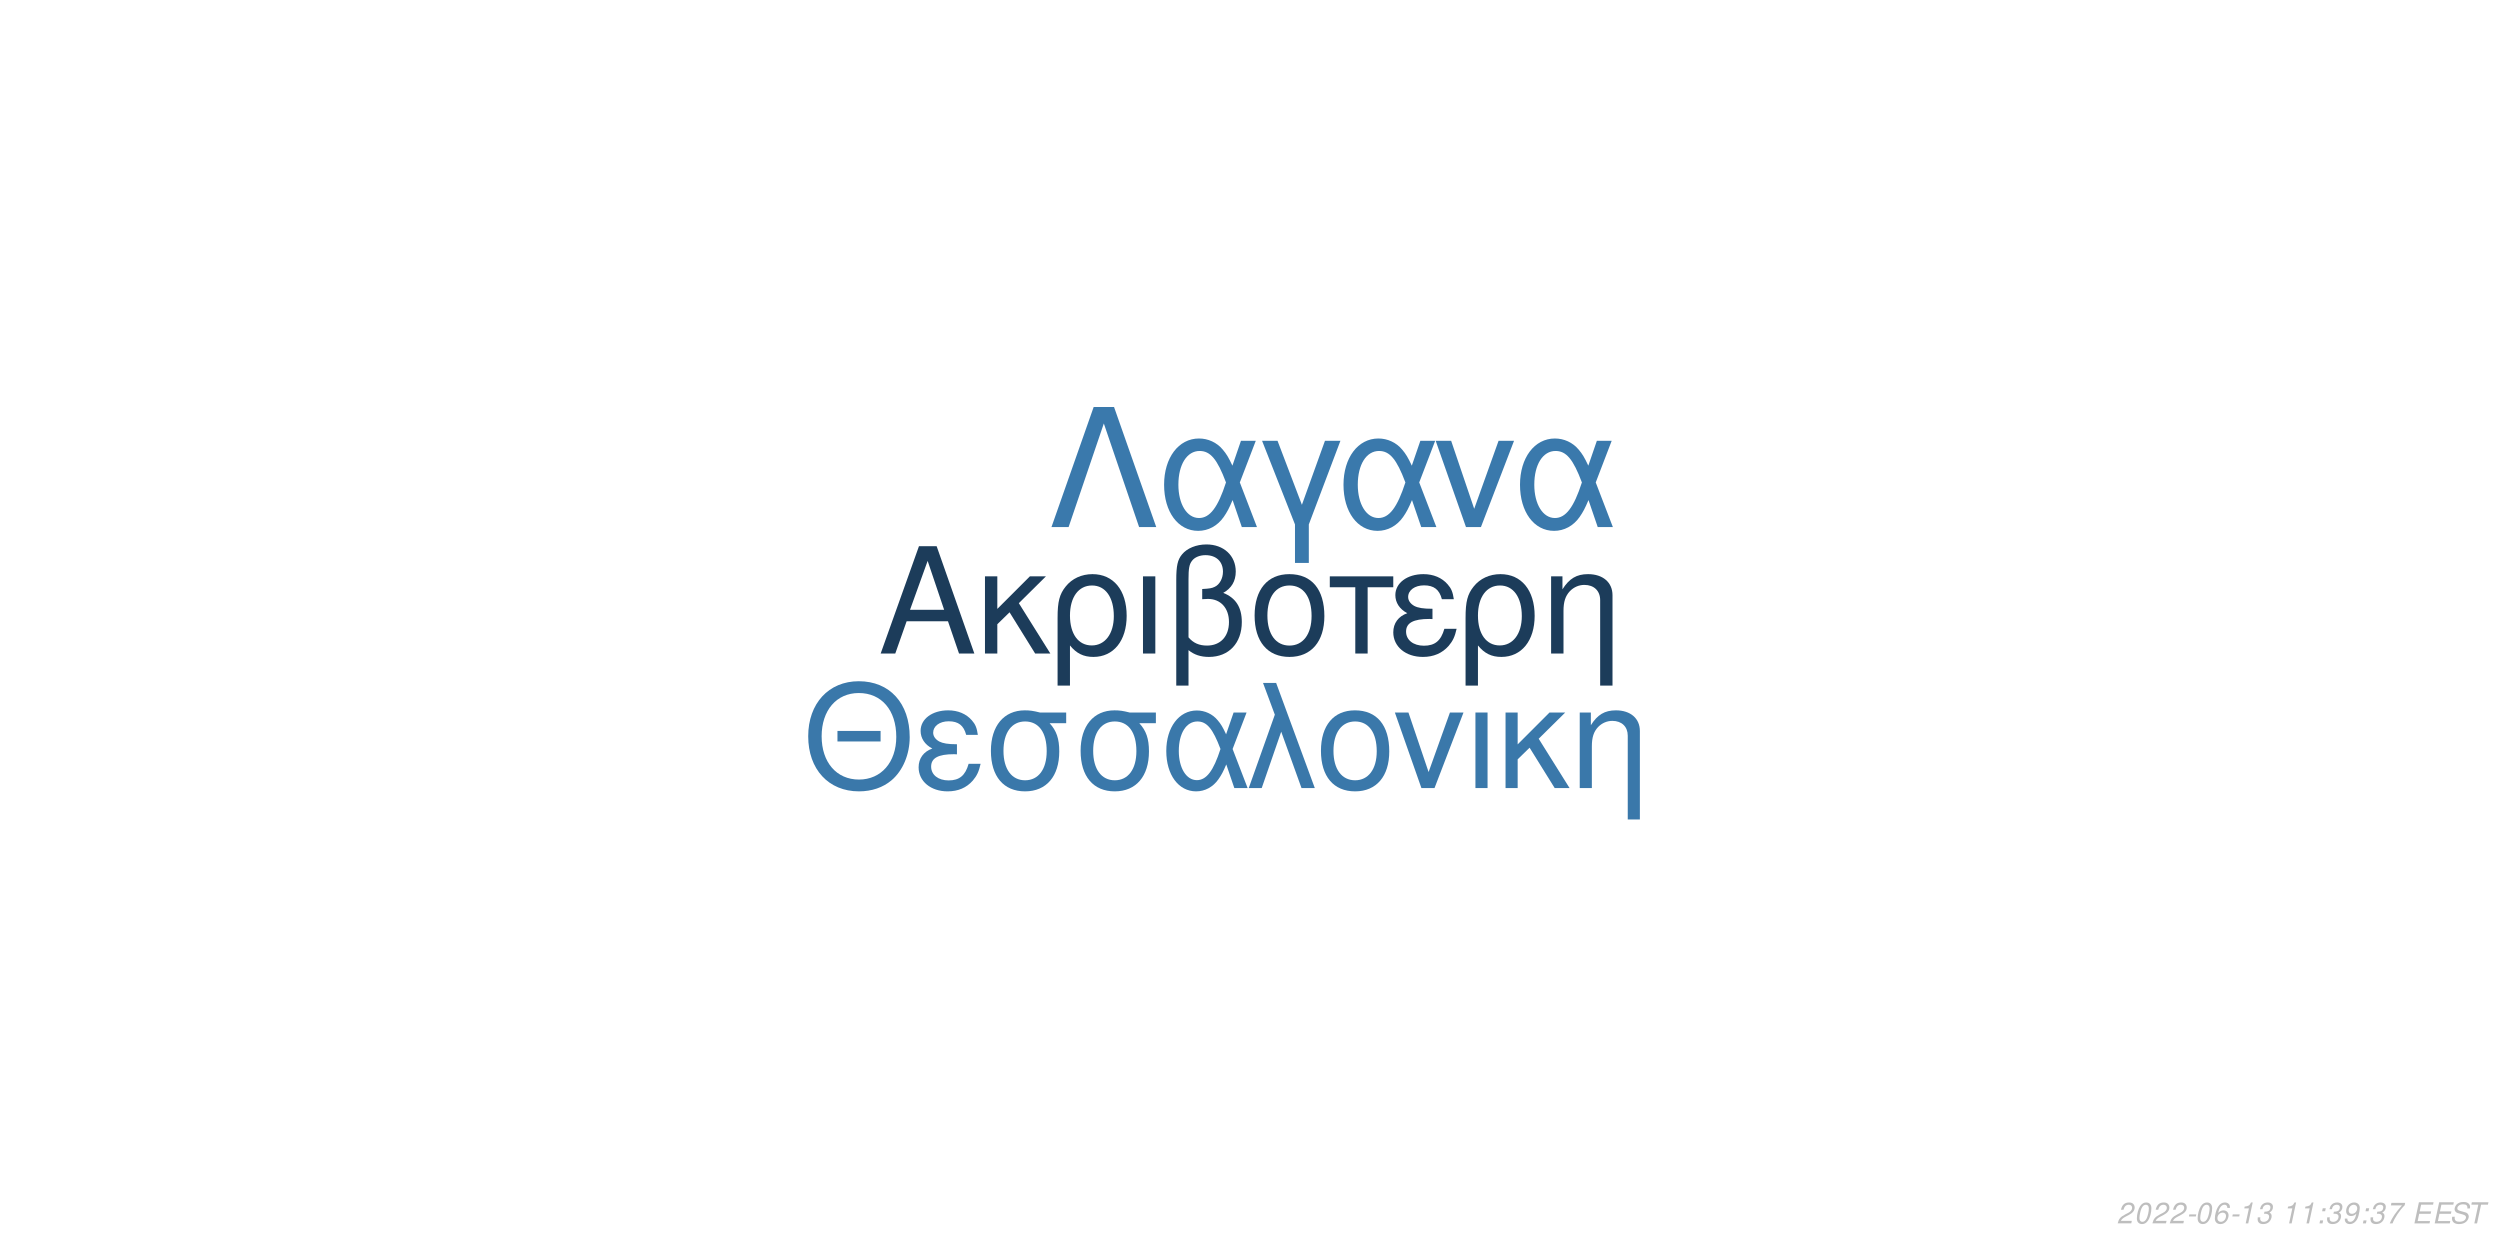
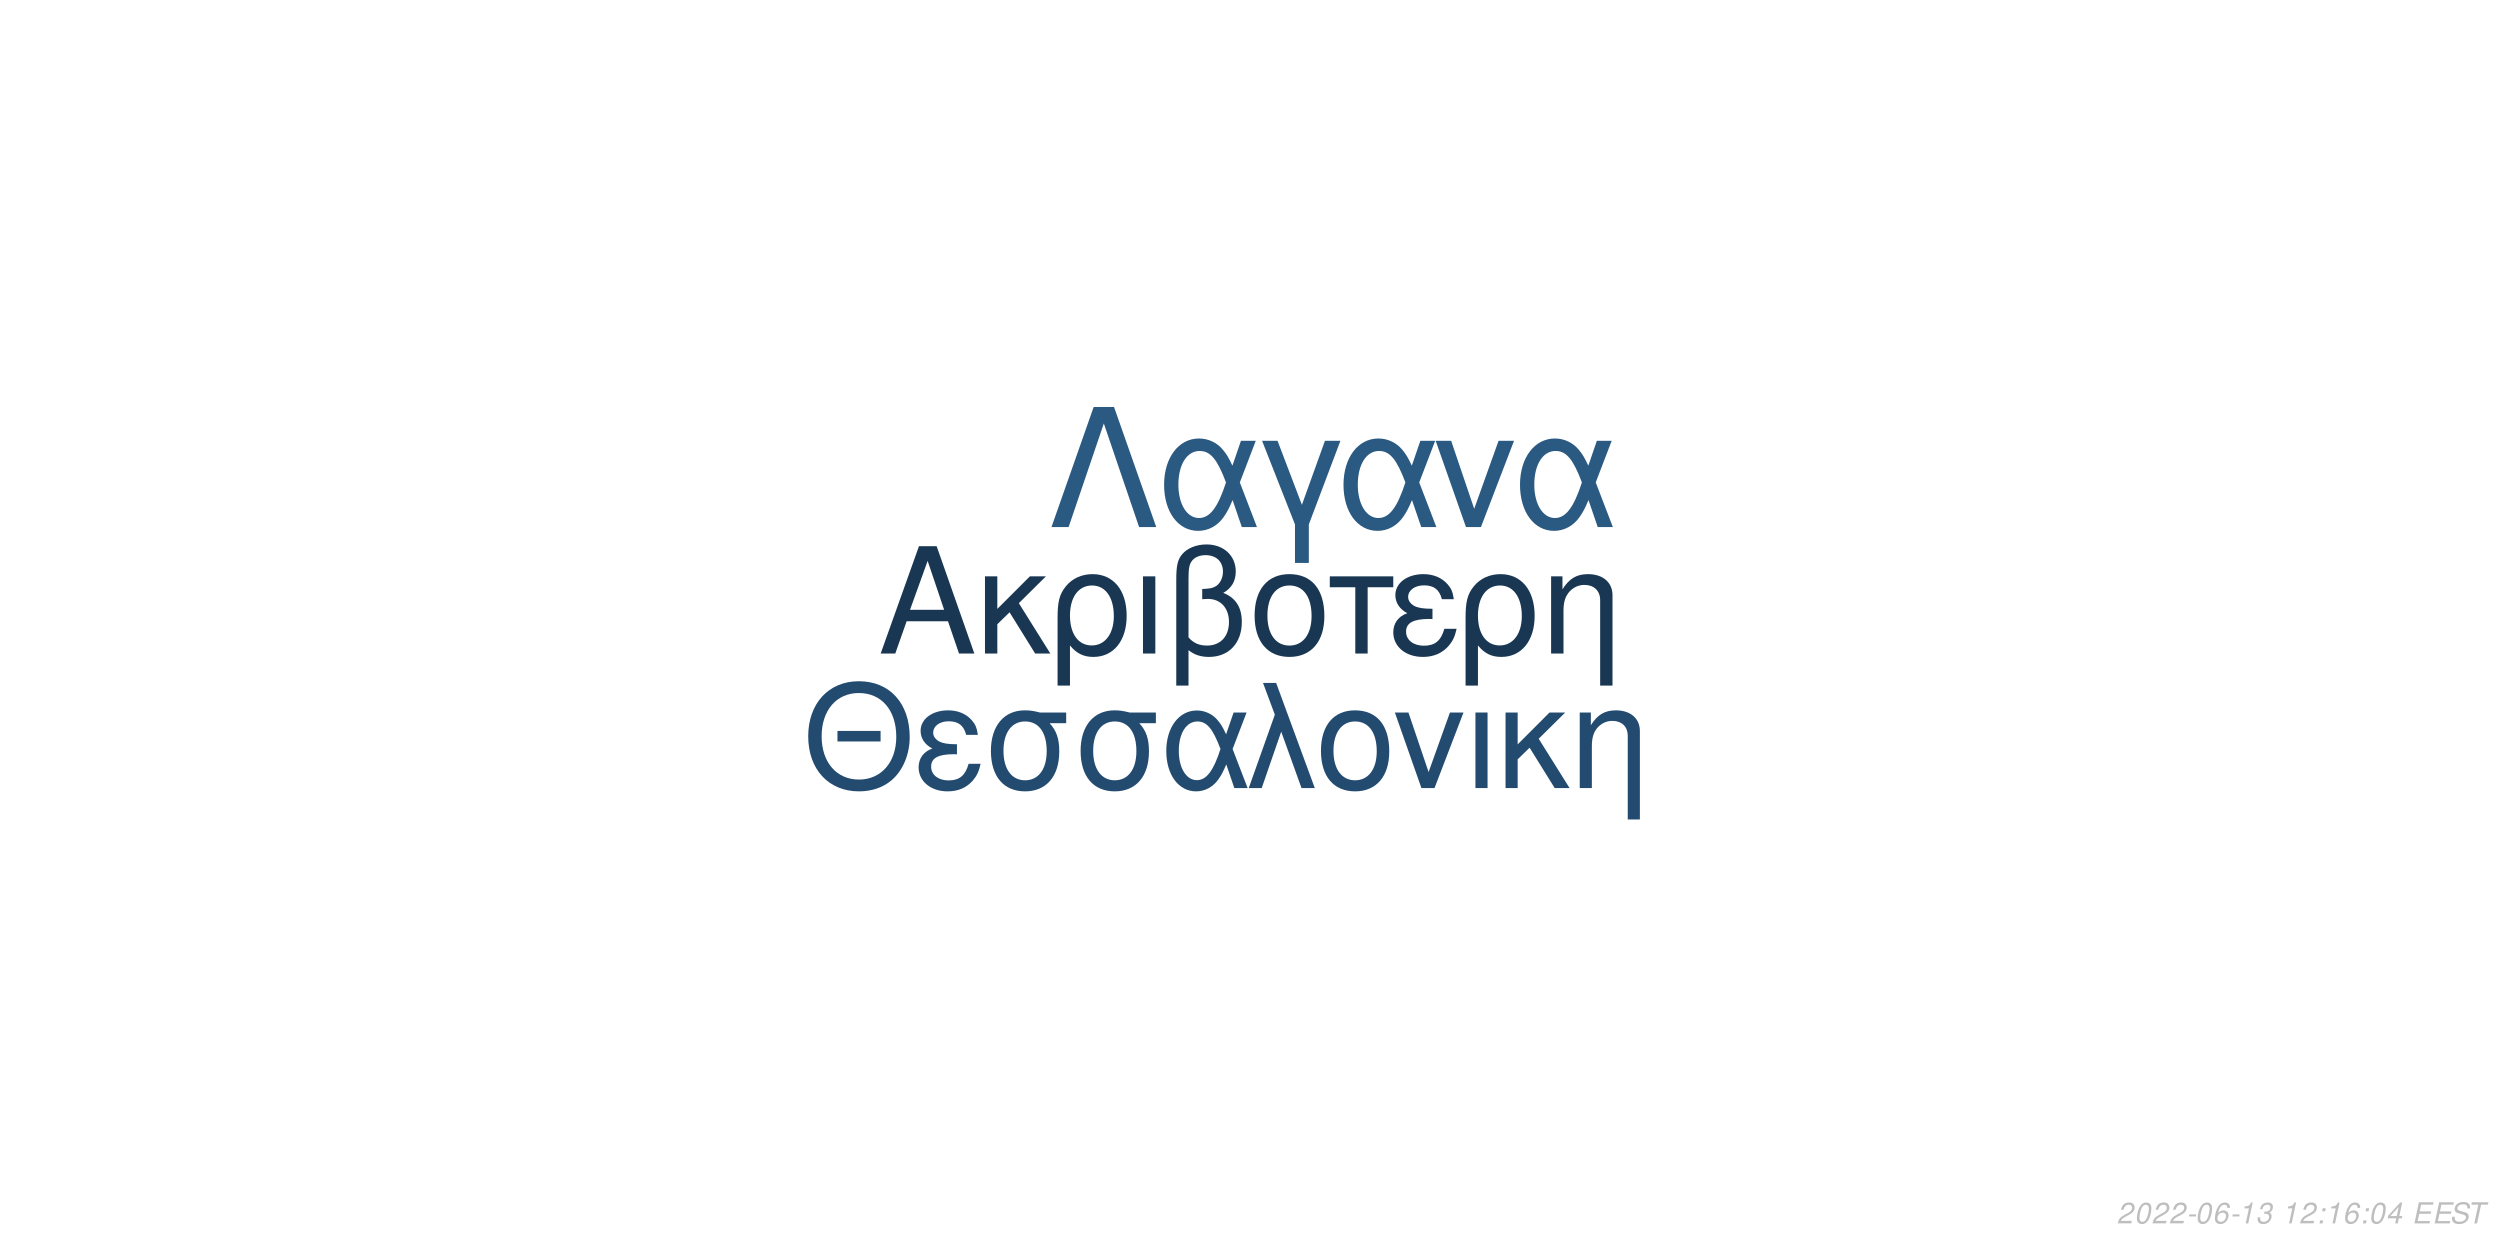
<svg xmlns="http://www.w3.org/2000/svg" xmlns:xlink="http://www.w3.org/1999/xlink" width="864pt" height="432pt" viewBox="0 0 864 432" version="1.1">
  <defs>
    <g>
      <symbol overflow="visible" id="glyph0-0">
        <path style="stroke:none;" d="" />
      </symbol>
      <symbol overflow="visible" id="glyph0-1">
        <path style="stroke:none;" d="M 24.125 -11.141 L 27.938 0 L 33.234 0 L 20.203 -37.094 L 14.094 -37.094 L 0.859 0 L 5.906 0 L 9.828 -11.141 Z M 22.797 -15.109 L 11 -15.109 L 17.094 -32.016 Z M 22.797 -15.109 " />
      </symbol>
      <symbol overflow="visible" id="glyph0-2">
        <path style="stroke:none;" d="M 7.172 -15.422 L 7.172 -26.672 L 2.906 -26.672 L 2.906 0 L 7.172 0 L 7.172 -10.125 L 11.406 -14.25 L 20.25 0 L 25.5 0 L 14.609 -17.406 L 23.969 -26.672 L 18.422 -26.672 Z M 7.172 -15.422 " />
      </symbol>
      <symbol overflow="visible" id="glyph0-3">
        <path style="stroke:none;" d="M 3 11.094 L 7.281 11.094 L 7.281 -2.797 C 9.516 -0.047 11.953 1.172 15.375 1.172 C 22.344 1.172 26.875 -4.422 26.875 -13.031 C 26.875 -21.891 22.297 -27.438 15.062 -27.438 C 11.297 -27.438 7.984 -25.906 5.797 -23.156 C 3.672 -20.516 3 -17.969 3 -12.359 Z M 14.906 -23.516 C 19.547 -23.516 22.438 -19.438 22.438 -12.922 C 22.438 -6.812 19.391 -2.797 14.812 -2.797 C 10.172 -2.797 7.281 -6.766 7.281 -13.125 C 7.281 -19.484 10.234 -23.516 14.906 -23.516 Z M 14.906 -23.516 " />
      </symbol>
      <symbol overflow="visible" id="glyph0-4">
        <path style="stroke:none;" d="M 3.516 0 L 7.781 0 L 7.781 -26.672 L 3.516 -26.672 Z M 3.516 0 " />
      </symbol>
      <symbol overflow="visible" id="glyph0-5">
        <path style="stroke:none;" d="M 4.016 11.094 L 8.25 11.094 L 8.25 -1.172 C 10.172 0.406 12.422 1.172 15.312 1.172 C 22.188 1.172 26.672 -3.609 26.672 -10.891 C 26.672 -15.984 24.578 -19.234 20.25 -20.969 C 23.109 -22.547 24.578 -25.031 24.578 -28.344 C 24.578 -33.844 20.406 -37.703 14.453 -37.703 C 10.938 -37.703 7.734 -36.391 6 -34.25 C 4.484 -32.422 4.016 -30.328 4.016 -25.391 Z M 8.25 -25.656 C 8.25 -29.359 8.5 -30.844 9.469 -32.062 C 10.375 -33.281 12.156 -34 14.094 -34 C 17.812 -34 20.156 -31.812 20.156 -28.297 C 20.156 -25.953 18.984 -23.812 17.297 -23.047 C 16.281 -22.547 15.469 -22.438 12.984 -22.297 L 12.984 -18.781 C 13.734 -18.828 14.344 -18.875 14.969 -18.875 C 19.344 -18.875 22.234 -15.719 22.234 -10.891 C 22.234 -5.906 19.281 -2.75 14.656 -2.75 C 11.953 -2.75 9.922 -3.609 8.25 -5.594 Z M 8.25 -25.656 " />
      </symbol>
      <symbol overflow="visible" id="glyph0-6">
        <path style="stroke:none;" d="M 14.094 -27.438 C 6.562 -27.438 2.094 -22.094 2.094 -13.125 C 2.094 -4.125 6.562 1.172 14.141 1.172 C 21.672 1.172 26.203 -4.172 26.203 -12.922 C 26.203 -22.188 21.828 -27.438 14.094 -27.438 Z M 14.141 -23.516 C 18.938 -23.516 21.781 -19.594 21.781 -12.984 C 21.781 -6.672 18.828 -2.75 14.141 -2.75 C 9.422 -2.75 6.516 -6.672 6.516 -13.125 C 6.516 -19.594 9.422 -23.516 14.141 -23.516 Z M 14.141 -23.516 " />
      </symbol>
      <symbol overflow="visible" id="glyph0-7">
        <path style="stroke:none;" d="M 7.891 0 L 12.156 0 L 12.156 -22.906 L 21.016 -22.906 L 21.016 -26.672 L -0.922 -26.672 L -0.922 -22.906 L 7.891 -22.906 Z M 7.891 0 " />
      </symbol>
      <symbol overflow="visible" id="glyph0-8">
        <path style="stroke:none;" d="M 14.562 -15.469 C 11.344 -15.469 9.562 -15.781 8.297 -16.438 C 6.922 -17.203 6.156 -18.328 6.156 -19.547 C 6.156 -21.891 8.453 -23.562 11.656 -23.562 C 15.062 -23.562 16.953 -22.094 17.812 -18.781 L 21.938 -18.781 C 21.578 -21.266 21.062 -22.5 19.797 -23.922 C 17.812 -26.203 14.906 -27.438 11.453 -27.438 C 5.797 -27.438 1.734 -24.375 1.734 -20.203 C 1.734 -17.609 3.156 -15.375 5.859 -13.938 C 2.797 -12.875 1.016 -10.484 1.016 -7.328 C 1.016 -2.391 5.297 1.172 11.25 1.172 C 14.969 1.172 17.906 -0.109 20.156 -2.641 C 21.578 -4.328 22.297 -5.797 22.906 -8.547 L 18.672 -8.547 C 17.5 -4.422 15.422 -2.703 11.609 -2.703 C 7.938 -2.703 5.438 -4.688 5.438 -7.578 C 5.438 -10.578 7.938 -11.953 13.484 -11.953 C 13.641 -11.953 14.094 -11.953 14.562 -11.906 Z M 14.562 -15.469 " />
      </symbol>
      <symbol overflow="visible" id="glyph0-9">
        <path style="stroke:none;" d="M 3.562 -26.672 L 3.562 0 L 7.844 0 L 7.844 -14.703 C 7.844 -17.906 8.5 -19.891 10.031 -21.531 C 11.406 -22.953 13.188 -23.719 15.062 -23.719 C 18.375 -23.719 20.516 -21.672 20.516 -18.469 L 20.516 11.094 L 24.781 11.094 L 24.781 -20.156 C 24.781 -24.578 21.469 -27.438 16.328 -27.438 C 12.359 -27.438 9.828 -25.906 7.484 -22.188 L 7.484 -26.672 Z M 3.562 -26.672 " />
      </symbol>
      <symbol overflow="visible" id="glyph1-0">
        <path style="stroke:none;" d="" />
      </symbol>
      <symbol overflow="visible" id="glyph1-1">
        <path style="stroke:none;" d="M 26.859 -19.734 L 11.953 -19.734 L 11.953 -16.094 L 26.859 -16.094 Z M 19.328 -36.922 C 8.922 -36.922 1.844 -29.25 1.844 -17.891 C 1.844 -6.484 8.875 1.141 19.391 1.141 C 23.812 1.141 27.703 -0.203 30.641 -2.688 C 34.578 -6.031 36.922 -11.656 36.922 -17.594 C 36.922 -29.297 30 -36.922 19.328 -36.922 Z M 19.328 -32.844 C 27.203 -32.844 32.281 -26.906 32.281 -17.688 C 32.281 -8.922 27.062 -2.938 19.391 -2.938 C 11.609 -2.938 6.484 -8.922 6.484 -17.891 C 6.484 -26.859 11.609 -32.844 19.328 -32.844 Z M 19.328 -32.844 " />
      </symbol>
      <symbol overflow="visible" id="glyph1-2">
        <path style="stroke:none;" d="M 14.25 -15.141 C 11.109 -15.141 9.375 -15.453 8.125 -16.094 C 6.781 -16.844 6.031 -17.938 6.031 -19.141 C 6.031 -21.422 8.266 -23.078 11.406 -23.078 C 14.75 -23.078 16.594 -21.625 17.438 -18.391 L 21.469 -18.391 C 21.125 -20.828 20.625 -22.031 19.391 -23.422 C 17.438 -25.656 14.594 -26.859 11.219 -26.859 C 5.688 -26.859 1.688 -23.875 1.688 -19.781 C 1.688 -17.234 3.094 -15.047 5.734 -13.656 C 2.734 -12.609 1 -10.266 1 -7.172 C 1 -2.344 5.188 1.141 11.016 1.141 C 14.656 1.141 17.547 -0.094 19.734 -2.594 C 21.125 -4.234 21.828 -5.688 22.422 -8.375 L 18.281 -8.375 C 17.141 -4.328 15.094 -2.641 11.359 -2.641 C 7.766 -2.641 5.328 -4.578 5.328 -7.422 C 5.328 -10.359 7.766 -11.703 13.203 -11.703 C 13.359 -11.703 13.797 -11.703 14.25 -11.656 Z M 14.25 -15.141 " />
      </symbol>
      <symbol overflow="visible" id="glyph1-3">
        <path style="stroke:none;" d="M 29 -26.109 L 19.938 -26.109 C 17.594 -26.703 16.438 -26.859 14.703 -26.859 C 7.469 -26.859 2.984 -21.469 2.984 -12.859 C 2.984 -4.031 7.375 1.141 14.797 1.141 C 22.172 1.141 26.609 -4.078 26.609 -12.656 C 26.609 -17.047 25.656 -19.828 23.266 -22.422 L 29 -22.422 Z M 14.797 -23.016 C 19.531 -23.016 22.266 -19.234 22.266 -12.75 C 22.266 -6.531 19.438 -2.688 14.797 -2.688 C 10.172 -2.688 7.328 -6.531 7.328 -12.859 C 7.328 -19.188 10.172 -23.016 14.797 -23.016 Z M 14.797 -23.016 " />
      </symbol>
      <symbol overflow="visible" id="glyph1-4">
        <path style="stroke:none;" d="M 29.344 -26.109 L 24.859 -26.109 L 22.266 -18.578 C 21.125 -21.031 20.484 -22.125 19.328 -23.469 C 17.547 -25.609 14.906 -26.812 12.156 -26.812 C 5.984 -26.812 1.594 -20.984 1.594 -12.812 C 1.594 -4.578 5.828 1.141 11.906 1.141 C 14.953 1.141 17.734 -0.344 19.625 -3.047 C 20.672 -4.531 21.281 -5.688 22.328 -8.172 L 25.109 0 L 29.703 0 L 24.516 -13.5 Z M 20.328 -13.5 C 17.891 -5.922 15.453 -2.734 12.156 -2.734 C 8.516 -2.734 5.922 -6.922 5.922 -12.812 C 5.922 -18.938 8.516 -23.016 12.359 -23.016 C 15.594 -23.016 17.688 -20.531 20.328 -13.5 Z M 20.328 -13.5 " />
      </symbol>
      <symbol overflow="visible" id="glyph1-5">
        <path style="stroke:none;" d="M 1.094 0 L 5.578 0 L 12.312 -19.484 L 19.328 0 L 23.922 0 L 10.562 -36.328 L 6.031 -36.328 L 10.109 -25.359 Z M 1.094 0 " />
      </symbol>
      <symbol overflow="visible" id="glyph1-6">
        <path style="stroke:none;" d="M 13.797 -26.859 C 6.422 -26.859 2.047 -21.625 2.047 -12.859 C 2.047 -4.031 6.422 1.141 13.859 1.141 C 21.234 1.141 25.656 -4.078 25.656 -12.656 C 25.656 -21.719 21.375 -26.859 13.797 -26.859 Z M 13.859 -23.016 C 18.531 -23.016 21.328 -19.188 21.328 -12.703 C 21.328 -6.531 18.438 -2.688 13.859 -2.688 C 9.219 -2.688 6.375 -6.531 6.375 -12.859 C 6.375 -19.188 9.219 -23.016 13.859 -23.016 Z M 13.859 -23.016 " />
      </symbol>
      <symbol overflow="visible" id="glyph1-7">
        <path style="stroke:none;" d="M 14.297 0 L 24.312 -26.109 L 19.625 -26.109 L 12.25 -5.531 L 5.281 -26.109 L 0.594 -26.109 L 9.766 0 Z M 14.297 0 " />
      </symbol>
      <symbol overflow="visible" id="glyph1-8">
        <path style="stroke:none;" d="M 3.438 0 L 7.625 0 L 7.625 -26.109 L 3.438 -26.109 Z M 3.438 0 " />
      </symbol>
      <symbol overflow="visible" id="glyph1-9">
        <path style="stroke:none;" d="M 7.031 -15.094 L 7.031 -26.109 L 2.844 -26.109 L 2.844 0 L 7.031 0 L 7.031 -9.922 L 11.156 -13.953 L 19.828 0 L 24.969 0 L 14.297 -17.047 L 23.469 -26.109 L 18.031 -26.109 Z M 7.031 -15.094 " />
      </symbol>
      <symbol overflow="visible" id="glyph1-10">
        <path style="stroke:none;" d="M 3.484 -26.109 L 3.484 0 L 7.672 0 L 7.672 -14.406 C 7.672 -17.547 8.328 -19.484 9.812 -21.078 C 11.156 -22.469 12.906 -23.219 14.75 -23.219 C 17.984 -23.219 20.078 -21.234 20.078 -18.094 L 20.078 10.859 L 24.266 10.859 L 24.266 -19.734 C 24.266 -24.062 21.031 -26.859 16 -26.859 C 12.109 -26.859 9.609 -25.359 7.328 -21.719 L 7.328 -26.109 Z M 3.484 -26.109 " />
      </symbol>
      <symbol overflow="visible" id="glyph2-0">
        <path style="stroke:none;" d="" />
      </symbol>
      <symbol overflow="visible" id="glyph2-1">
        <path style="stroke:none;" d="M 22.531 -41.484 L 15.484 -41.484 L 0.906 0 L 6.828 0 L 19 -35.797 L 31.188 0 L 37.109 0 Z M 22.531 -41.484 " />
      </symbol>
      <symbol overflow="visible" id="glyph2-2">
        <path style="stroke:none;" d="M 33.516 -29.812 L 28.391 -29.812 L 25.438 -21.219 C 24.125 -24.016 23.391 -25.266 22.078 -26.797 C 20.031 -29.25 17.016 -30.609 13.891 -30.609 C 6.828 -30.609 1.828 -23.953 1.828 -14.625 C 1.828 -5.234 6.656 1.312 13.594 1.312 C 17.078 1.312 20.266 -0.391 22.422 -3.469 C 23.609 -5.172 24.297 -6.484 25.5 -9.328 L 28.688 0 L 33.922 0 L 28 -15.422 Z M 23.219 -15.422 C 20.422 -6.766 17.641 -3.125 13.891 -3.125 C 9.734 -3.125 6.766 -7.906 6.766 -14.625 C 6.766 -21.625 9.734 -26.297 14.109 -26.297 C 17.812 -26.297 20.203 -23.453 23.219 -15.422 Z M 23.219 -15.422 " />
      </symbol>
      <symbol overflow="visible" id="glyph2-3">
        <path style="stroke:none;" d="M 12.062 12.406 L 16.844 12.406 L 16.844 -0.906 L 27.766 -29.812 L 22.422 -29.812 L 14.453 -7.688 L 6.031 -29.812 L 0.688 -29.812 L 12.062 -0.906 Z M 12.062 12.406 " />
      </symbol>
      <symbol overflow="visible" id="glyph2-4">
        <path style="stroke:none;" d="M 16.328 0 L 27.766 -29.812 L 22.422 -29.812 L 14 -6.312 L 6.031 -29.812 L 0.688 -29.812 L 11.156 0 Z M 16.328 0 " />
      </symbol>
      <symbol overflow="visible" id="glyph3-0">
        <path style="stroke:none;" d="" />
      </symbol>
      <symbol overflow="visible" id="glyph3-1">
        <path style="stroke:none;" d="M 5.234 -0.875 L 1.469 -0.875 C 1.641 -1.375 2.203 -1.891 3.109 -2.344 L 4.234 -2.938 C 5.562 -3.625 6.219 -4.469 6.219 -5.484 C 6.219 -5.938 6.062 -6.359 5.797 -6.656 C 5.469 -7.047 4.984 -7.234 4.312 -7.234 C 2.766 -7.234 1.891 -6.453 1.484 -4.734 L 2.375 -4.734 C 2.484 -5.188 2.609 -5.484 2.797 -5.75 C 3.094 -6.203 3.609 -6.453 4.188 -6.453 C 4.891 -6.453 5.344 -6.031 5.344 -5.375 C 5.344 -4.703 4.859 -4.094 4.016 -3.656 L 2.984 -3.125 C 1.234 -2.188 0.797 -1.656 0.344 -0.016 L 5.047 -0.016 Z M 5.234 -0.875 " />
      </symbol>
      <symbol overflow="visible" id="glyph3-2">
        <path style="stroke:none;" d="M 4.203 -7.234 C 3.375 -7.234 2.688 -6.812 2.125 -5.984 C 1.484 -5.047 0.984 -3.188 0.984 -1.734 C 0.984 -1.109 1.172 -0.562 1.484 -0.266 C 1.797 0.047 2.281 0.234 2.766 0.234 C 3.625 0.234 4.281 -0.156 4.859 -1.016 C 5.516 -1.953 6 -3.797 6 -5.266 C 6 -6.5 5.328 -7.234 4.203 -7.234 Z M 4.094 -6.453 C 4.734 -6.453 5.125 -5.984 5.125 -5.156 C 5.125 -4.203 4.781 -2.625 4.406 -1.812 C 3.984 -0.938 3.516 -0.547 2.875 -0.547 C 2.25 -0.547 1.875 -1.031 1.875 -1.828 C 1.875 -2.797 2.203 -4.344 2.594 -5.203 C 2.984 -6.047 3.453 -6.453 4.094 -6.453 Z M 4.094 -6.453 " />
      </symbol>
      <symbol overflow="visible" id="glyph3-3">
        <path style="stroke:none;" d="M 3.516 -3.125 L 1.125 -3.125 L 0.969 -2.406 L 3.359 -2.406 Z M 3.516 -3.125 " />
      </symbol>
      <symbol overflow="visible" id="glyph3-4">
        <path style="stroke:none;" d="M 6.125 -5.344 L 6.141 -5.625 C 6.141 -6.609 5.453 -7.234 4.391 -7.234 C 3.438 -7.234 2.641 -6.719 2.016 -5.703 C 1.422 -4.781 0.938 -2.953 0.938 -1.688 C 0.938 -0.516 1.688 0.234 2.859 0.234 C 3.703 0.234 4.438 -0.156 5 -0.875 C 5.406 -1.422 5.672 -2.156 5.672 -2.766 C 5.672 -3.812 4.969 -4.5 3.906 -4.5 C 3.234 -4.5 2.672 -4.234 2.094 -3.625 C 2.406 -5.375 3.234 -6.453 4.25 -6.453 C 4.703 -6.453 5.062 -6.234 5.172 -5.844 C 5.203 -5.719 5.234 -5.578 5.25 -5.344 Z M 3.656 -3.734 C 4.344 -3.734 4.797 -3.281 4.797 -2.625 C 4.797 -1.469 3.984 -0.547 2.984 -0.547 C 2.297 -0.547 1.812 -1.047 1.812 -1.766 C 1.812 -2.859 2.625 -3.734 3.656 -3.734 Z M 3.656 -3.734 " />
      </symbol>
      <symbol overflow="visible" id="glyph3-5">
        <path style="stroke:none;" d="M 3.703 -5.188 L 2.594 0 L 3.469 0 L 5.016 -7.234 L 4.438 -7.234 C 3.906 -6.156 3.688 -6.016 2.234 -5.812 L 2.109 -5.188 Z M 3.703 -5.188 " />
      </symbol>
      <symbol overflow="visible" id="glyph3-6">
        <path style="stroke:none;" d="M 2.922 -3.312 C 3.125 -3.344 3.234 -3.344 3.375 -3.344 C 4.203 -3.344 4.688 -3 4.688 -2.406 C 4.688 -1.312 3.906 -0.547 2.781 -0.547 C 2.047 -0.547 1.594 -0.938 1.594 -1.562 C 1.594 -1.719 1.609 -1.844 1.656 -2.094 L 0.766 -2.094 C 0.734 -1.797 0.719 -1.641 0.719 -1.469 C 0.719 -0.375 1.406 0.234 2.641 0.234 C 3.547 0.234 4.297 -0.078 4.812 -0.656 C 5.266 -1.156 5.562 -1.875 5.562 -2.547 C 5.562 -3.125 5.344 -3.453 4.797 -3.734 C 5.641 -4.234 6.016 -4.844 6.016 -5.734 C 6.016 -6.656 5.312 -7.234 4.203 -7.234 C 3.375 -7.234 2.672 -6.938 2.188 -6.375 C 1.891 -6.031 1.703 -5.641 1.516 -4.906 L 2.391 -4.906 C 2.5 -5.359 2.594 -5.594 2.734 -5.812 C 3.047 -6.234 3.516 -6.453 4.078 -6.453 C 4.734 -6.453 5.141 -6.125 5.141 -5.578 C 5.141 -5.188 5.016 -4.797 4.797 -4.547 C 4.516 -4.234 4 -4.062 3.266 -4.062 L 3.078 -4.062 Z M 2.922 -3.312 " />
      </symbol>
      <symbol overflow="visible" id="glyph3-7">
        <path style="stroke:none;" d="" />
      </symbol>
      <symbol overflow="visible" id="glyph3-8">
        <path style="stroke:none;" d="M 2.359 -1.031 L 1.312 -1.031 L 1.094 0 L 2.141 0 Z M 3.266 -5.234 L 2.219 -5.234 L 2 -4.203 L 3.047 -4.203 Z M 3.266 -5.234 " />
      </symbol>
      <symbol overflow="visible" id="glyph3-9">
-         <path style="stroke:none;" d="M 0.844 -1.656 C 0.844 -1.547 0.844 -1.438 0.844 -1.375 C 0.844 -0.406 1.531 0.234 2.578 0.234 C 3.203 0.234 3.766 0.016 4.297 -0.438 C 4.938 -1 5.312 -1.656 5.594 -2.719 C 5.844 -3.672 6.016 -4.766 6.016 -5.375 C 6.016 -5.844 5.844 -6.328 5.547 -6.656 C 5.203 -7.031 4.703 -7.234 4.062 -7.234 C 2.516 -7.234 1.297 -5.938 1.297 -4.266 C 1.297 -3.203 1.984 -2.547 3.047 -2.547 C 3.484 -2.547 3.953 -2.672 4.281 -2.891 C 4.406 -2.984 4.547 -3.078 4.828 -3.344 C 4.438 -1.484 3.703 -0.547 2.703 -0.547 C 2.109 -0.547 1.719 -0.938 1.719 -1.547 L 1.719 -1.656 Z M 3.953 -6.453 C 4.625 -6.453 5.141 -5.953 5.141 -5.281 C 5.141 -4.188 4.312 -3.312 3.297 -3.312 C 2.594 -3.312 2.172 -3.734 2.172 -4.453 C 2.172 -5.562 2.984 -6.453 3.953 -6.453 Z M 3.953 -6.453 " />
+         <path style="stroke:none;" d="M 3.625 -1.75 L 3.266 0 L 4.141 0 L 4.516 -1.75 L 5.562 -1.75 L 5.734 -2.531 L 4.688 -2.531 L 5.688 -7.234 L 5.016 -7.234 L 0.844 -2.672 L 0.641 -1.75 Z M 3.797 -2.531 L 1.594 -2.531 L 4.469 -5.703 Z M 3.797 -2.531 " />
      </symbol>
      <symbol overflow="visible" id="glyph3-10">
-         <path style="stroke:none;" d="M 6.703 -7.094 L 1.953 -7.094 L 1.766 -6.219 L 5.594 -6.219 C 3.344 -3.688 2.266 -2.109 1.375 0 L 2.344 0 C 3.031 -1.906 4.828 -4.594 6.547 -6.281 Z M 6.703 -7.094 " />
+         <path style="stroke:none;" d="M 2.547 -3.312 L 6.5 -3.312 L 6.688 -4.141 L 2.719 -4.141 L 3.219 -6.469 L 7.344 -6.469 L 7.516 -7.297 L 2.453 -7.297 L 0.906 0 L 6.125 0 L 6.297 -0.812 L 2.016 -0.812 Z M 2.547 -3.312 " />
      </symbol>
      <symbol overflow="visible" id="glyph3-11">
-         <path style="stroke:none;" d="M 2.547 -3.312 L 6.5 -3.312 L 6.688 -4.141 L 2.719 -4.141 L 3.219 -6.469 L 7.344 -6.469 L 7.516 -7.297 L 2.453 -7.297 L 0.906 0 L 6.125 0 L 6.297 -0.812 L 2.016 -0.812 Z M 2.547 -3.312 " />
+         <path style="stroke:none;" d="M 7.062 -5.156 C 7.125 -5.438 7.141 -5.562 7.141 -5.703 C 7.141 -6.156 6.938 -6.594 6.594 -6.891 C 6.188 -7.25 5.656 -7.406 4.875 -7.406 C 3.844 -7.406 3.047 -7.125 2.5 -6.562 C 2.094 -6.141 1.781 -5.438 1.781 -4.922 C 1.781 -4.297 2.219 -3.766 2.891 -3.562 L 4.594 -3.094 C 5.406 -2.859 5.734 -2.578 5.734 -2.094 C 5.734 -1.781 5.547 -1.406 5.266 -1.141 C 4.844 -0.766 4.266 -0.578 3.453 -0.578 C 2.328 -0.578 1.812 -0.984 1.812 -1.906 C 1.812 -2.047 1.812 -2.125 1.844 -2.312 L 0.984 -2.312 C 0.906 -2.062 0.891 -1.906 0.891 -1.688 C 0.891 -0.484 1.797 0.234 3.297 0.234 C 4.359 0.234 5.234 -0.062 5.812 -0.609 C 6.344 -1.078 6.688 -1.797 6.688 -2.375 C 6.688 -2.641 6.609 -2.906 6.453 -3.156 C 6.234 -3.5 5.938 -3.703 5.469 -3.828 L 3.75 -4.312 C 2.984 -4.547 2.734 -4.734 2.734 -5.188 C 2.734 -5.547 2.875 -5.844 3.188 -6.109 C 3.547 -6.438 4.031 -6.594 4.703 -6.594 C 5.266 -6.594 5.688 -6.484 5.906 -6.297 C 6.094 -6.125 6.219 -5.797 6.219 -5.516 C 6.219 -5.422 6.203 -5.344 6.188 -5.156 Z M 7.062 -5.156 " />
      </symbol>
      <symbol overflow="visible" id="glyph3-12">
-         <path style="stroke:none;" d="M 7.062 -5.156 C 7.125 -5.438 7.141 -5.562 7.141 -5.703 C 7.141 -6.156 6.938 -6.594 6.594 -6.891 C 6.188 -7.25 5.656 -7.406 4.875 -7.406 C 3.844 -7.406 3.047 -7.125 2.5 -6.562 C 2.094 -6.141 1.781 -5.438 1.781 -4.922 C 1.781 -4.297 2.219 -3.766 2.891 -3.562 L 4.594 -3.094 C 5.406 -2.859 5.734 -2.578 5.734 -2.094 C 5.734 -1.781 5.547 -1.406 5.266 -1.141 C 4.844 -0.766 4.266 -0.578 3.453 -0.578 C 2.328 -0.578 1.812 -0.984 1.812 -1.906 C 1.812 -2.047 1.812 -2.125 1.844 -2.312 L 0.984 -2.312 C 0.906 -2.062 0.891 -1.906 0.891 -1.688 C 0.891 -0.484 1.797 0.234 3.297 0.234 C 4.359 0.234 5.234 -0.062 5.812 -0.609 C 6.344 -1.078 6.688 -1.797 6.688 -2.375 C 6.688 -2.641 6.609 -2.906 6.453 -3.156 C 6.234 -3.5 5.938 -3.703 5.469 -3.828 L 3.75 -4.312 C 2.984 -4.547 2.734 -4.734 2.734 -5.188 C 2.734 -5.547 2.875 -5.844 3.188 -6.109 C 3.547 -6.438 4.031 -6.594 4.703 -6.594 C 5.266 -6.594 5.688 -6.484 5.906 -6.297 C 6.094 -6.125 6.219 -5.797 6.219 -5.516 C 6.219 -5.422 6.203 -5.344 6.188 -5.156 Z M 7.062 -5.156 " />
-       </symbol>
-       <symbol overflow="visible" id="glyph3-13">
        <path style="stroke:none;" d="M 4.938 -6.469 L 7.312 -6.469 L 7.484 -7.297 L 1.75 -7.297 L 1.578 -6.469 L 3.984 -6.469 L 2.609 0 L 3.547 0 Z M 4.938 -6.469 " />
      </symbol>
    </g>
  </defs>
  <g id="surface1">
    <rect x="0" y="0" width="864" height="432" style="fill:rgb(100%,100%,100%);fill-opacity:1;stroke:none;" />
-     <g style="fill:rgb(10.98%,23.529%,35.294%);fill-opacity:1;">
+     <g style="fill:rgb(9.804%,21.569%,32.549%);fill-opacity:1;">
      <use xlink:href="#glyph0-1" x="303.5" y="225.861" />
      <use xlink:href="#glyph0-2" x="337.5" y="225.861" />
      <use xlink:href="#glyph0-3" x="362.5" y="225.861" />
      <use xlink:href="#glyph0-4" x="391.5" y="225.861" />
      <use xlink:href="#glyph0-5" x="402.5" y="225.861" />
      <use xlink:href="#glyph0-6" x="431.5" y="225.861" />
      <use xlink:href="#glyph0-7" x="460.5" y="225.861" />
      <use xlink:href="#glyph0-8" x="480.5" y="225.861" />
      <use xlink:href="#glyph0-3" x="503.5" y="225.861" />
      <use xlink:href="#glyph0-9" x="532.5" y="225.861" />
    </g>
-     <g style="fill:rgb(22.745%,47.059%,66.667%);fill-opacity:1;">
+     <g style="fill:rgb(13.725%,29.412%,43.529%);fill-opacity:1;">
      <use xlink:href="#glyph1-1" x="277.473" y="272.354" />
      <use xlink:href="#glyph1-2" x="316.473" y="272.354" />
      <use xlink:href="#glyph1-3" x="339.473" y="272.354" />
      <use xlink:href="#glyph1-3" x="370.473" y="272.354" />
      <use xlink:href="#glyph1-4" x="401.473" y="272.354" />
      <use xlink:href="#glyph1-5" x="430.473" y="272.354" />
      <use xlink:href="#glyph1-6" x="454.473" y="272.354" />
      <use xlink:href="#glyph1-7" x="481.473" y="272.354" />
      <use xlink:href="#glyph1-8" x="506.473" y="272.354" />
      <use xlink:href="#glyph1-9" x="517.473" y="272.354" />
      <use xlink:href="#glyph1-10" x="542.473" y="272.354" />
    </g>
-     <g style="fill:rgb(22.745%,47.451%,67.451%);fill-opacity:1;">
+     <g style="fill:rgb(16.471%,34.902%,50.588%);fill-opacity:1;">
      <use xlink:href="#glyph2-1" x="362.484" y="182.152" />
      <use xlink:href="#glyph2-2" x="400.484" y="182.152" />
      <use xlink:href="#glyph2-3" x="435.484" y="182.152" />
      <use xlink:href="#glyph2-2" x="462.484" y="182.152" />
      <use xlink:href="#glyph2-4" x="495.484" y="182.152" />
      <use xlink:href="#glyph2-2" x="523.484" y="182.152" />
    </g>
    <g style="fill:rgb(74.51%,74.51%,74.51%);fill-opacity:1;">
      <use xlink:href="#glyph3-1" x="731.52" y="422.81" />
      <use xlink:href="#glyph3-2" x="737.52" y="422.81" />
      <use xlink:href="#glyph3-1" x="743.52" y="422.81" />
      <use xlink:href="#glyph3-1" x="749.52" y="422.81" />
      <use xlink:href="#glyph3-3" x="755.52" y="422.81" />
      <use xlink:href="#glyph3-2" x="758.52" y="422.81" />
      <use xlink:href="#glyph3-4" x="764.52" y="422.81" />
      <use xlink:href="#glyph3-3" x="770.52" y="422.81" />
      <use xlink:href="#glyph3-5" x="773.52" y="422.81" />
      <use xlink:href="#glyph3-6" x="779.52" y="422.81" />
      <use xlink:href="#glyph3-7" x="785.52" y="422.81" />
      <use xlink:href="#glyph3-5" x="788.52" y="422.81" />
-       <use xlink:href="#glyph3-5" x="794.52" y="422.81" />
+       <use xlink:href="#glyph3-1" x="794.52" y="422.81" />
      <use xlink:href="#glyph3-8" x="800.52" y="422.81" />
-       <use xlink:href="#glyph3-6" x="803.52" y="422.81" />
-       <use xlink:href="#glyph3-9" x="809.52" y="422.81" />
+       <use xlink:href="#glyph3-5" x="803.52" y="422.81" />
+       <use xlink:href="#glyph3-4" x="809.52" y="422.81" />
      <use xlink:href="#glyph3-8" x="815.52" y="422.81" />
-       <use xlink:href="#glyph3-6" x="818.52" y="422.81" />
-       <use xlink:href="#glyph3-10" x="824.52" y="422.81" />
+       <use xlink:href="#glyph3-2" x="818.52" y="422.81" />
+       <use xlink:href="#glyph3-9" x="824.52" y="422.81" />
      <use xlink:href="#glyph3-7" x="830.52" y="422.81" />
-       <use xlink:href="#glyph3-11" x="833.52" y="422.81" />
-       <use xlink:href="#glyph3-11" x="840.52" y="422.81" />
-       <use xlink:href="#glyph3-12" x="846.52" y="422.81" />
-       <use xlink:href="#glyph3-13" x="852.52" y="422.81" />
+       <use xlink:href="#glyph3-10" x="833.52" y="422.81" />
+       <use xlink:href="#glyph3-10" x="840.52" y="422.81" />
+       <use xlink:href="#glyph3-11" x="846.52" y="422.81" />
+       <use xlink:href="#glyph3-12" x="852.52" y="422.81" />
    </g>
  </g>
</svg>
